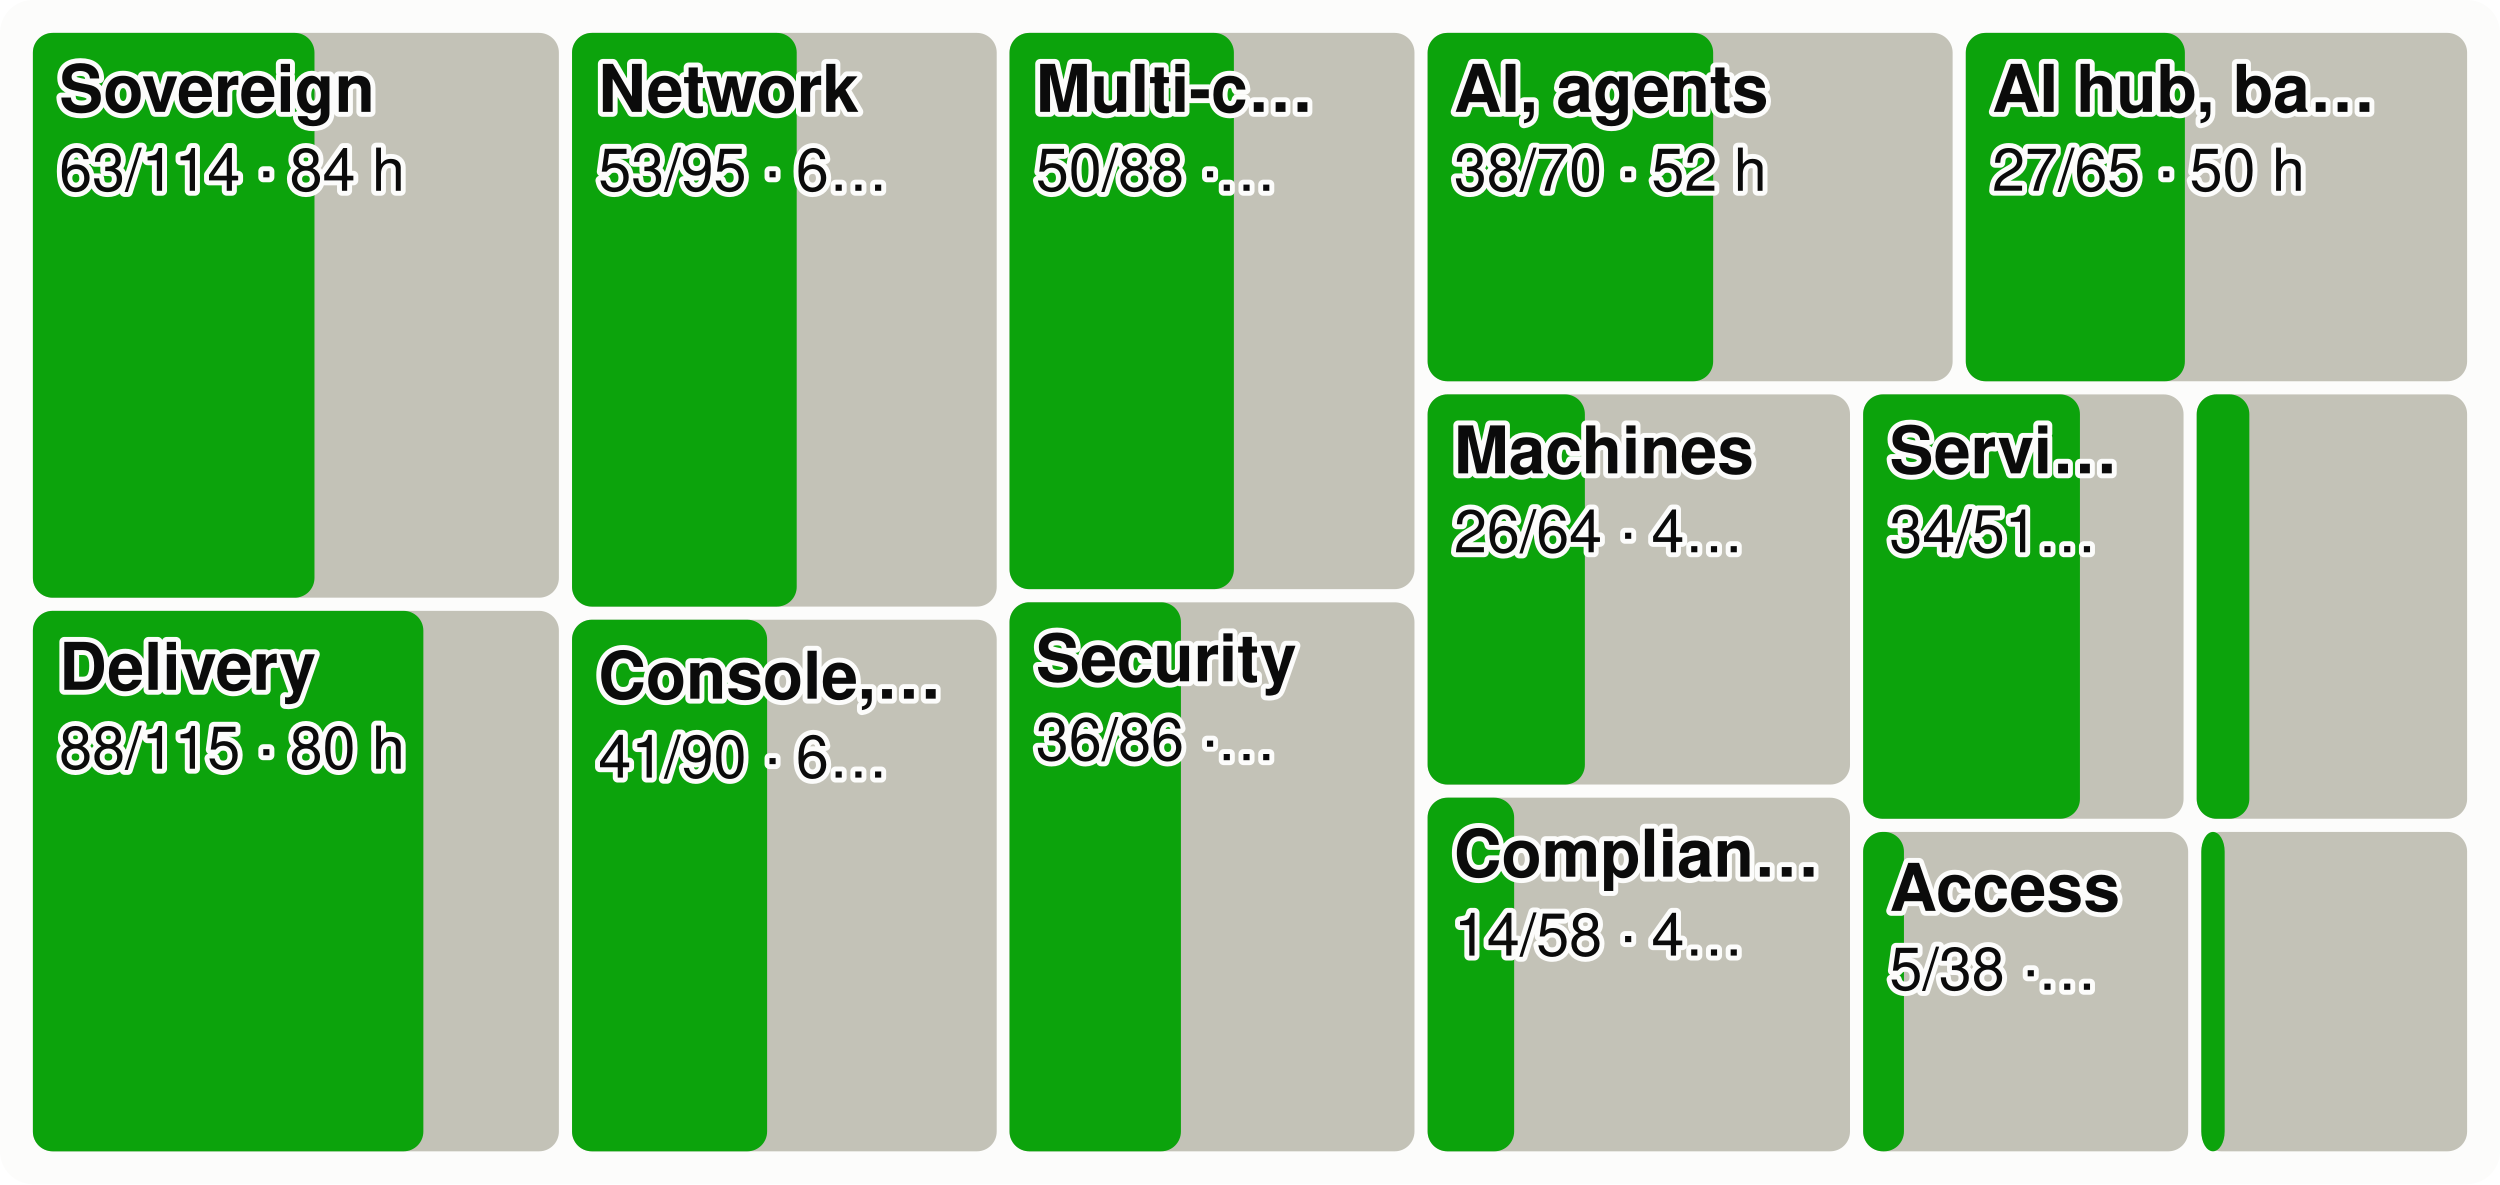
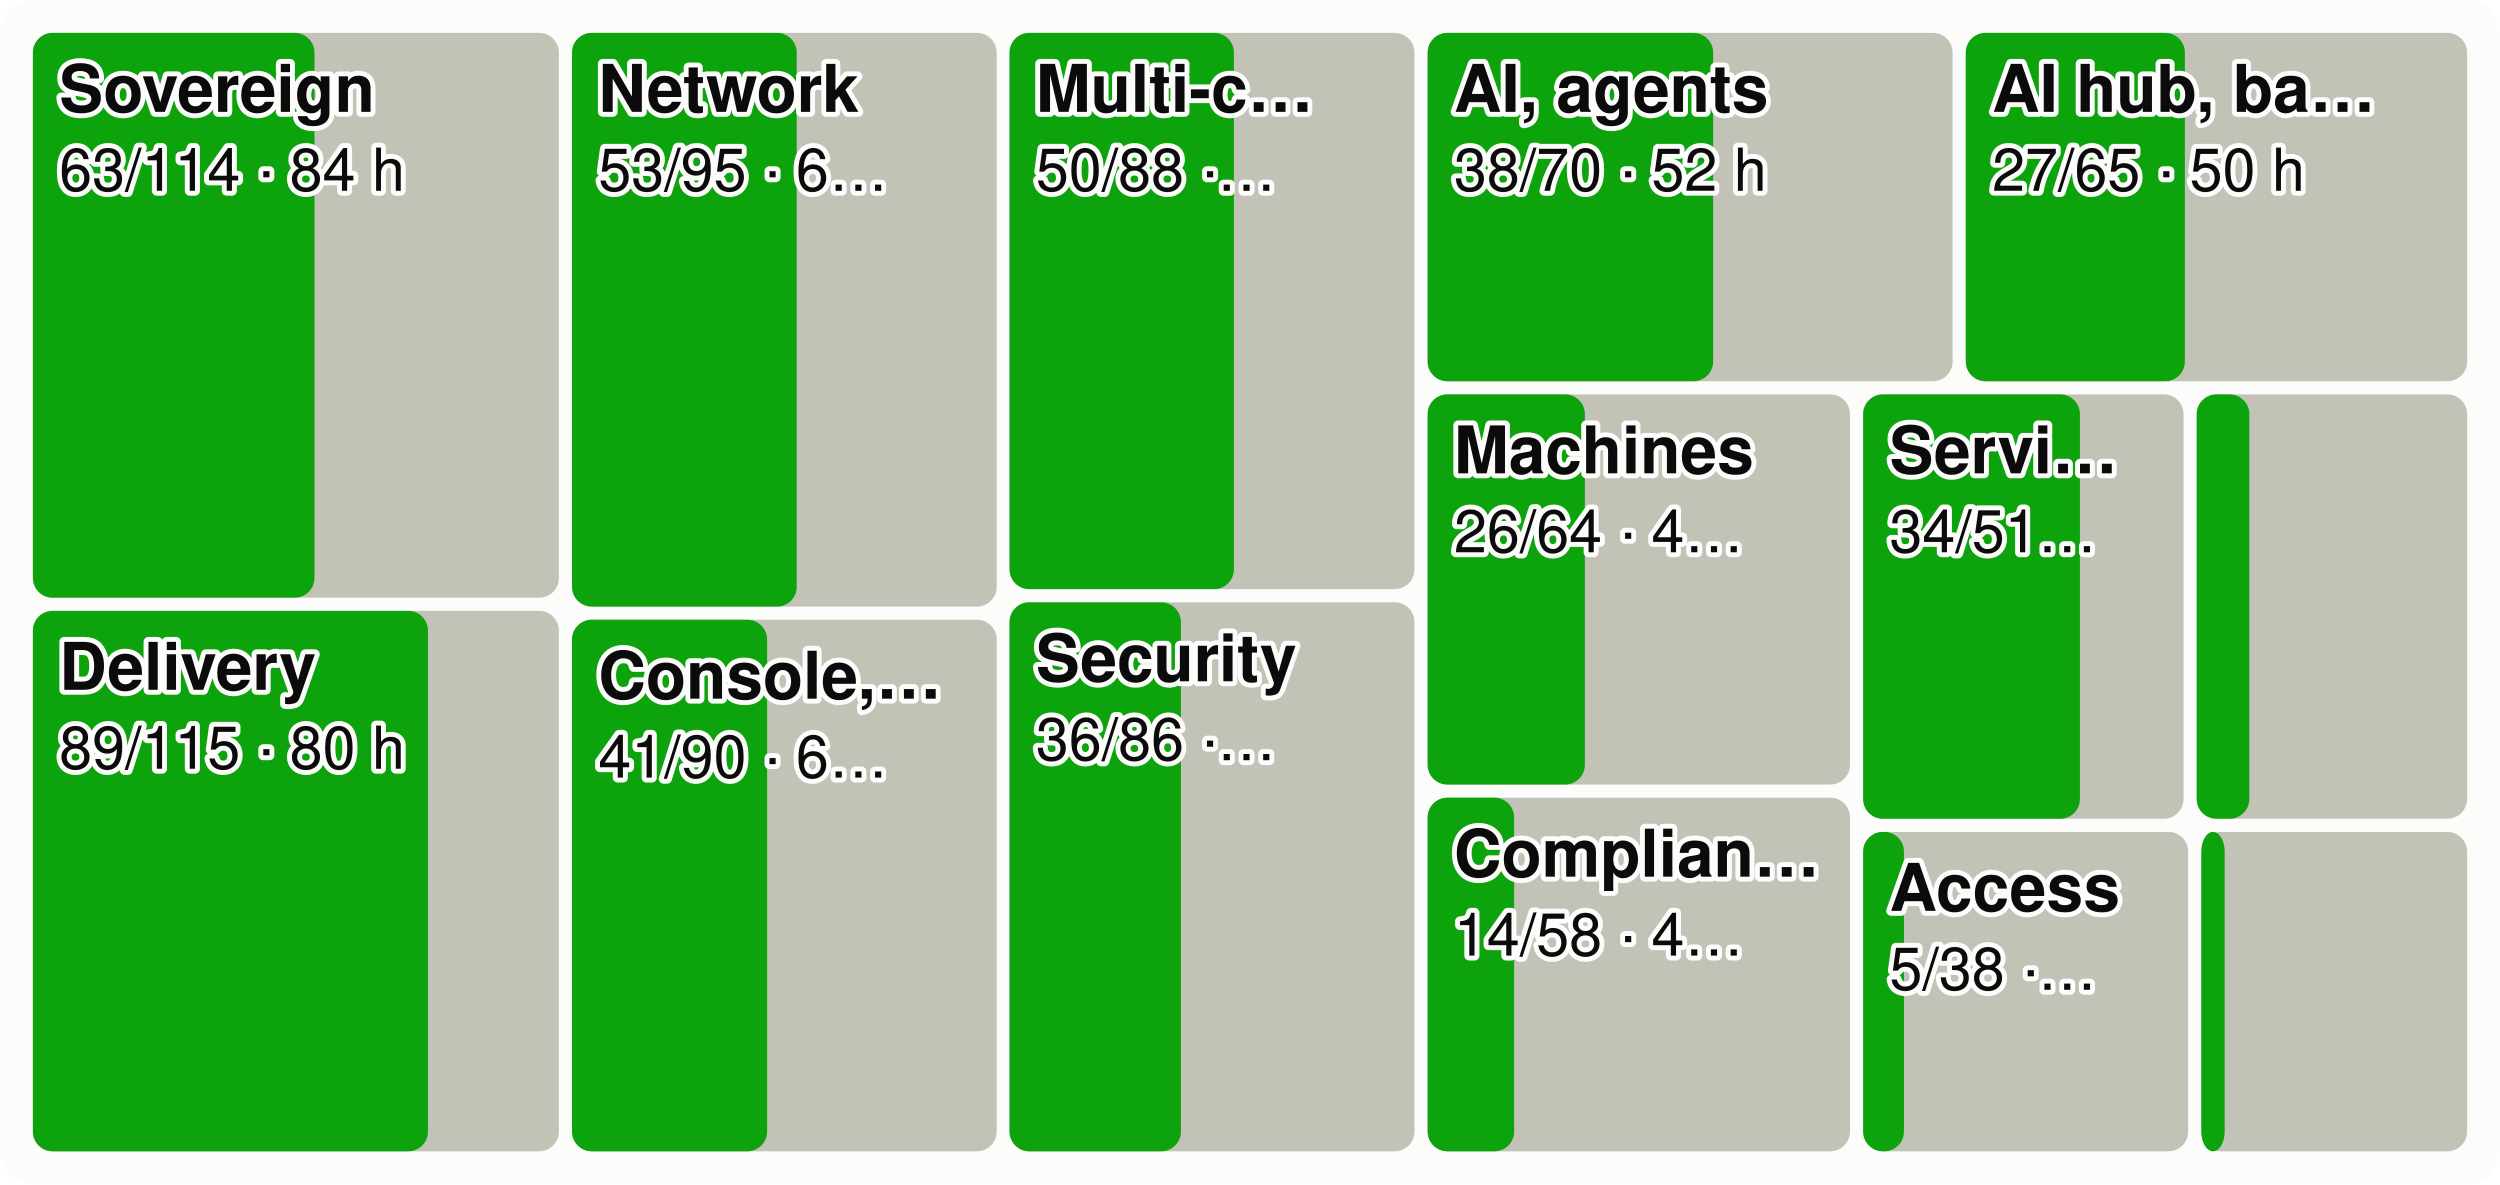
<svg xmlns="http://www.w3.org/2000/svg" viewBox="0 0 760 360" width="760" height="360" font-family="system-ui,-apple-system,Segoe UI,Helvetica,Arial,sans-serif" font-size="18" role="img" aria-label="Every product area as a tile sized by effort, the merged share in green">
  <style>.h{paint-order:stroke;stroke:#fcfcfb;stroke-width:3px;stroke-linejoin:round}.rg{stroke:#fcfcfb}@media (prefers-color-scheme: dark){.bg{fill:#1a1a19}.t1{fill:#f0efec}.t2{fill:#c3c2b7}.gr{stroke:#2c2c2a}.ax{stroke:#383835}.ld{stroke:#383835}.br{stroke:#c3c2b7}.m{stroke:#3987e5}.dp{stroke:#d95926}.v{stroke:#199e70}.i2{stroke:#c3c2b7}.i1{stroke:#f0efec}.f1{fill:#3987e5}.f2{fill:#d95926}.f3{fill:#199e70}.f4{fill:#c98500}.ev{fill:#c3c2b7}.inv{fill:#1a1a19}.done{fill:#cde2fb}.todo{fill:#52514e}.tile{fill:#262624}.h,.rg{stroke:#1a1a19}}</style>
  <rect width="760" height="360" rx="10" class="bg" fill="#fcfcfb" />
  <rect x="10.0" y="10.0" width="159.9" height="171.7" rx="6" class="todo" fill="#c3c2b7" />
  <rect x="10.0" y="10.0" width="85.6" height="171.7" rx="6" class="gain" fill="#0ca30c" />
  <text x="18.0" y="34.0" class="t1 h" fill="#0b0b0b" font-size="20" font-weight="600">Sovereign</text>
  <text x="18.0" y="58.0" class="t1 h" fill="#0b0b0b" font-size="18">63/114 · 84 h</text>
  <rect x="10.0" y="185.7" width="159.9" height="164.3" rx="6" class="todo" fill="#c3c2b7" />
-   <rect x="10.0" y="185.7" width="118.7" height="164.3" rx="6" class="gain" fill="#0ca30c" />
+   <rect x="10.0" y="185.7" width="120.1" height="164.3" rx="6" class="gain" fill="#0ca30c" />
  <text x="18.0" y="209.7" class="t1 h" fill="#0b0b0b" font-size="20" font-weight="600">Delivery</text>
-   <text x="18.0" y="233.7" class="t1 h" fill="#0b0b0b" font-size="18">88/115 · 80 h</text>
+   <text x="18.0" y="233.7" class="t1 h" fill="#0b0b0b" font-size="18">89/115 · 80 h</text>
  <rect x="173.9" y="10.0" width="129.1" height="174.4" rx="6" class="todo" fill="#c3c2b7" />
  <rect x="173.9" y="10.0" width="68.3" height="174.4" rx="6" class="gain" fill="#0ca30c" />
  <text x="181.9" y="34.0" class="t1 h" fill="#0b0b0b" font-size="20" font-weight="600">Network</text>
  <text x="181.9" y="58.0" class="t1 h" fill="#0b0b0b" font-size="18">53/95 · 6…</text>
  <rect x="173.9" y="188.4" width="129.1" height="161.6" rx="6" class="todo" fill="#c3c2b7" />
  <rect x="173.9" y="188.4" width="59.3" height="161.6" rx="6" class="gain" fill="#0ca30c" />
  <text x="181.9" y="212.4" class="t1 h" fill="#0b0b0b" font-size="20" font-weight="600">Console,…</text>
  <text x="181.9" y="236.4" class="t1 h" fill="#0b0b0b" font-size="18">41/90 · 6…</text>
  <rect x="306.9" y="10.0" width="123.1" height="169.1" rx="6" class="todo" fill="#c3c2b7" />
  <rect x="306.9" y="10.0" width="68.2" height="169.1" rx="6" class="gain" fill="#0ca30c" />
  <text x="314.9" y="34.0" class="t1 h" fill="#0b0b0b" font-size="20" font-weight="600">Multi-c…</text>
  <text x="314.9" y="58.0" class="t1 h" fill="#0b0b0b" font-size="18">50/88 ·…</text>
  <rect x="306.9" y="183.1" width="123.1" height="166.9" rx="6" class="todo" fill="#c3c2b7" />
  <rect x="306.9" y="183.1" width="52.1" height="166.9" rx="6" class="gain" fill="#0ca30c" />
  <text x="314.9" y="207.1" class="t1 h" fill="#0b0b0b" font-size="20" font-weight="600">Security</text>
  <text x="314.9" y="231.1" class="t1 h" fill="#0b0b0b" font-size="18">36/86 ·…</text>
  <rect x="434.0" y="10.0" width="159.6" height="105.9" rx="6" class="todo" fill="#c3c2b7" />
  <rect x="434.0" y="10.0" width="86.8" height="105.9" rx="6" class="gain" fill="#0ca30c" />
  <text x="442.0" y="34.0" class="t1 h" fill="#0b0b0b" font-size="20" font-weight="600">AI, agents</text>
  <text x="442.0" y="58.0" class="t1 h" fill="#0b0b0b" font-size="18">38/70 · 52 h</text>
  <rect x="597.6" y="10.0" width="152.4" height="105.9" rx="6" class="todo" fill="#c3c2b7" />
  <rect x="597.6" y="10.0" width="66.6" height="105.9" rx="6" class="gain" fill="#0ca30c" />
  <text x="605.6" y="34.0" class="t1 h" fill="#0b0b0b" font-size="20" font-weight="600">AI hub, ba…</text>
  <text x="605.6" y="58.0" class="t1 h" fill="#0b0b0b" font-size="18">27/65 · 50 h</text>
  <rect x="434.0" y="119.9" width="128.4" height="118.6" rx="6" class="todo" fill="#c3c2b7" />
  <rect x="434.0" y="119.9" width="47.8" height="118.6" rx="6" class="gain" fill="#0ca30c" />
  <text x="442.0" y="143.9" class="t1 h" fill="#0b0b0b" font-size="20" font-weight="600">Machines</text>
  <text x="442.0" y="167.9" class="t1 h" fill="#0b0b0b" font-size="18">26/64 · 4…</text>
  <rect x="434.0" y="242.5" width="128.4" height="107.5" rx="6" class="todo" fill="#c3c2b7" />
  <rect x="434.0" y="242.5" width="26.3" height="107.5" rx="6" class="gain" fill="#0ca30c" />
  <text x="442.0" y="266.5" class="t1 h" fill="#0b0b0b" font-size="20" font-weight="600">Complian…</text>
  <text x="442.0" y="290.5" class="t1 h" fill="#0b0b0b" font-size="18">14/58 · 4…</text>
  <rect x="566.4" y="119.9" width="97.4" height="129.0" rx="6" class="todo" fill="#c3c2b7" />
  <rect x="566.4" y="119.9" width="65.9" height="129.0" rx="6" class="gain" fill="#0ca30c" />
  <text x="574.4" y="143.9" class="t1 h" fill="#0b0b0b" font-size="20" font-weight="600">Servi…</text>
  <text x="574.4" y="167.9" class="t1 h" fill="#0b0b0b" font-size="18">34/51…</text>
  <rect x="667.8" y="119.9" width="82.2" height="129.0" rx="6" class="todo" fill="#c3c2b7" />
  <rect x="667.8" y="119.9" width="16.0" height="129.0" rx="6" class="gain" fill="#0ca30c" />
  <rect x="566.4" y="252.9" width="98.8" height="97.1" rx="6" class="todo" fill="#c3c2b7" />
  <rect x="566.4" y="252.9" width="12.4" height="97.1" rx="6" class="gain" fill="#0ca30c" />
  <text x="574.4" y="276.9" class="t1 h" fill="#0b0b0b" font-size="20" font-weight="600">Access</text>
  <text x="574.4" y="300.9" class="t1 h" fill="#0b0b0b" font-size="18">5/38 ·…</text>
  <rect x="669.2" y="252.9" width="80.8" height="97.1" rx="6" class="todo" fill="#c3c2b7" />
  <rect x="669.2" y="252.9" width="7.1" height="97.1" rx="6" class="gain" fill="#0ca30c" />
</svg>
